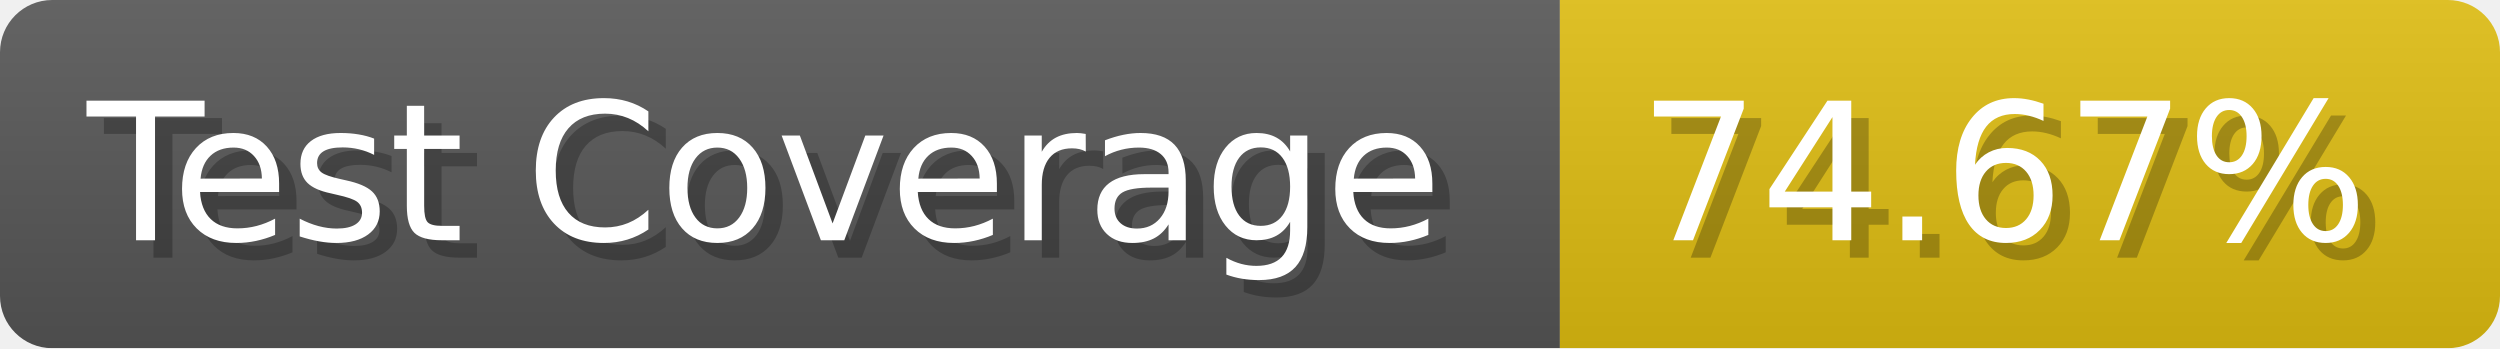
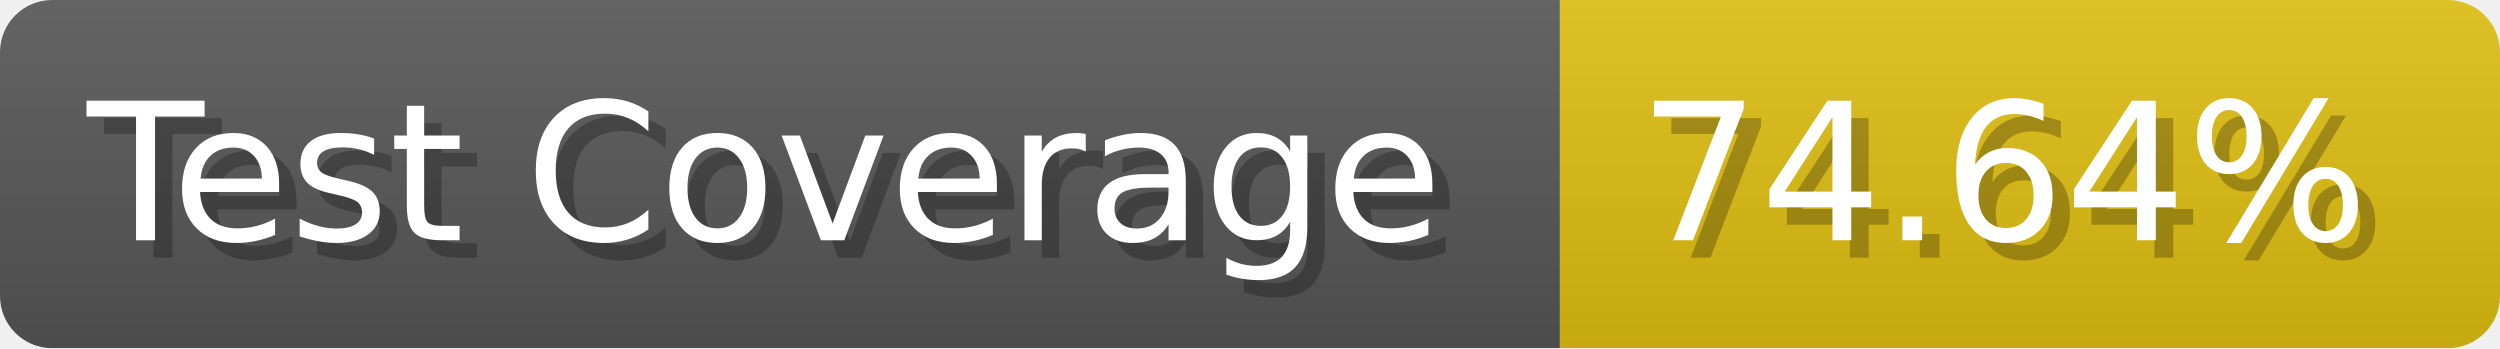
- <svg xmlns="http://www.w3.org/2000/svg" width="143.6" height="20" viewBox="0 0 1436 200" role="img" aria-label="Test Coverage: 74.67%">
+ <svg xmlns="http://www.w3.org/2000/svg" width="143.6" height="20" viewBox="0 0 1436 200" role="img" aria-label="Test Coverage: 74.64%">
  <linearGradient id="a" x2="0" y2="100%">
    <stop offset="0" stop-opacity=".1" stop-color="#EEE" />
    <stop offset="1" stop-opacity=".1" />
  </linearGradient>
  <mask id="m">
    <rect width="1436" height="200" rx="30" fill="#FFF" />
  </mask>
  <g mask="url(#m)">
    <rect width="896" height="200" fill="#555" />
    <rect width="540" height="200" fill="#DB1" x="896" />
    <rect width="1436" height="200" fill="url(#a)" />
  </g>
  <g aria-hidden="true" fill="#fff" text-anchor="start" font-family="Verdana,DejaVu Sans,sans-serif" font-size="110">
    <text x="60" y="148" textLength="796" fill="#000" opacity="0.25">Test Coverage</text>
    <text x="50" y="138" textLength="796">Test Coverage</text>
-     <text x="951" y="148" textLength="440" fill="#000" opacity="0.25">74.67%</text>
-     <text x="941" y="138" textLength="440">74.67%</text>
+     <text x="951" y="148" textLength="440" fill="#000" opacity="0.25">74.64%</text>
+     <text x="941" y="138" textLength="440">74.64%</text>
  </g>
</svg>
